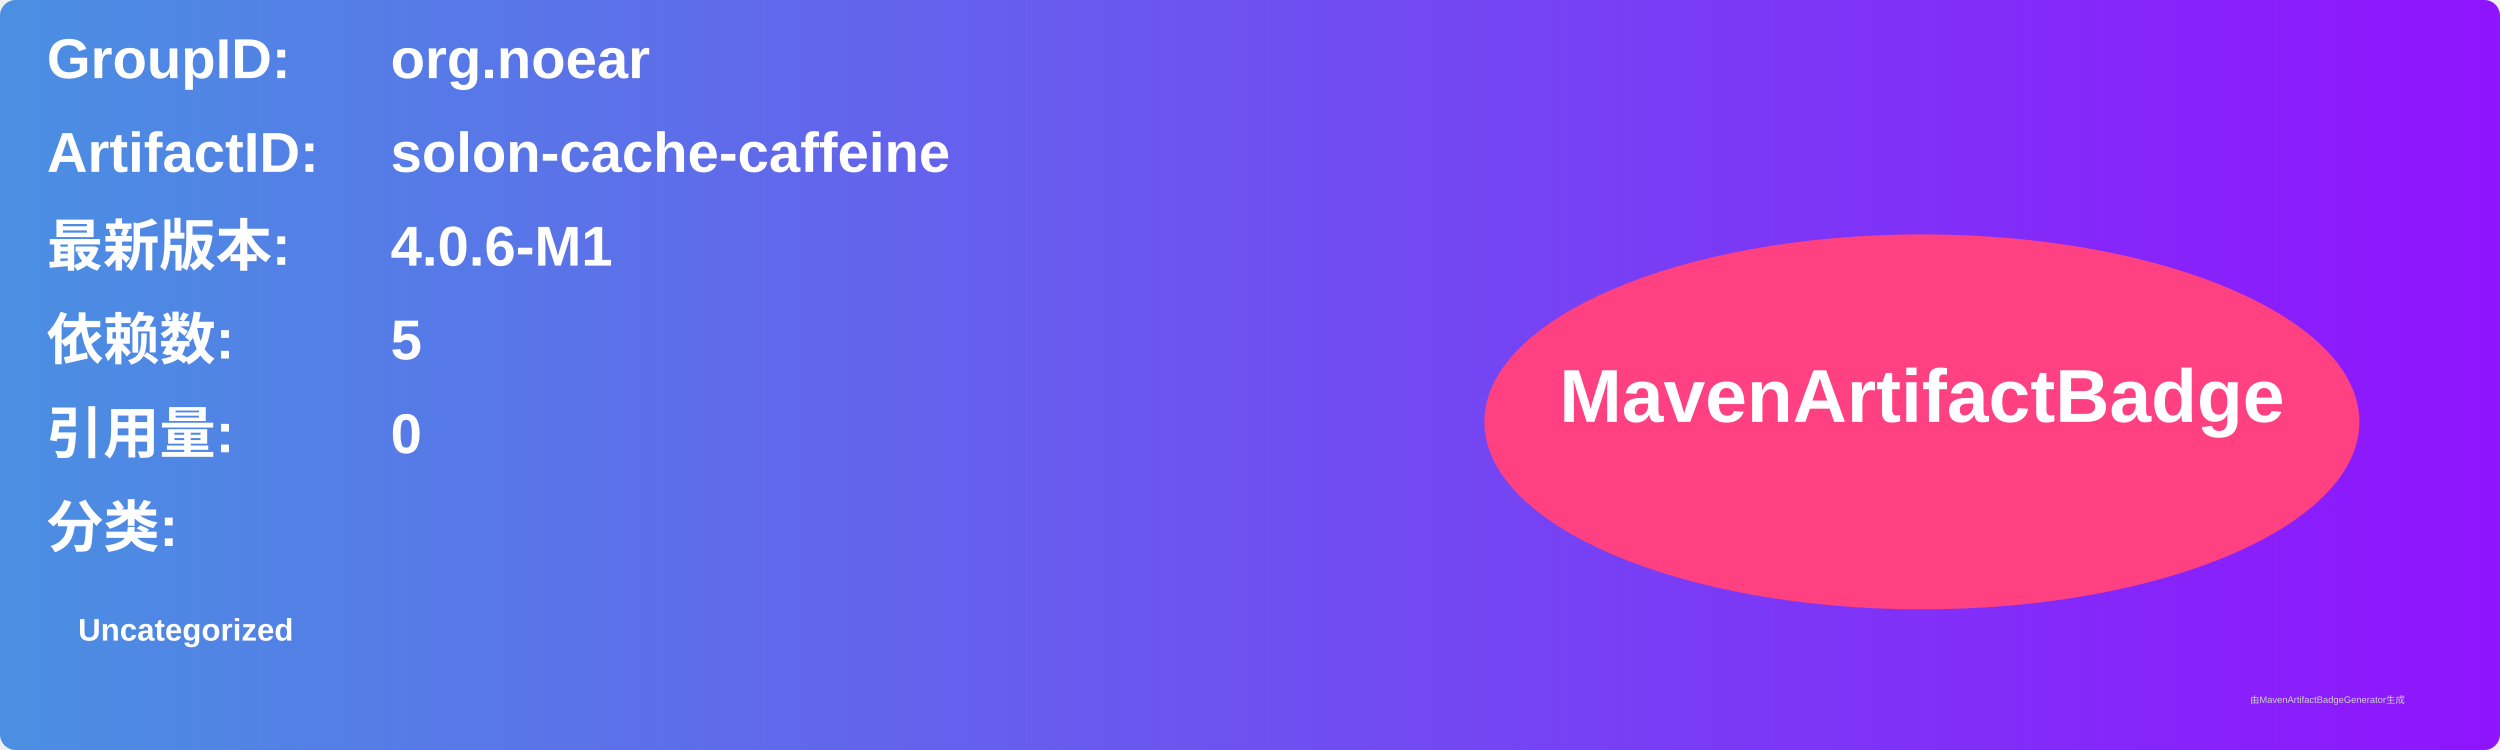
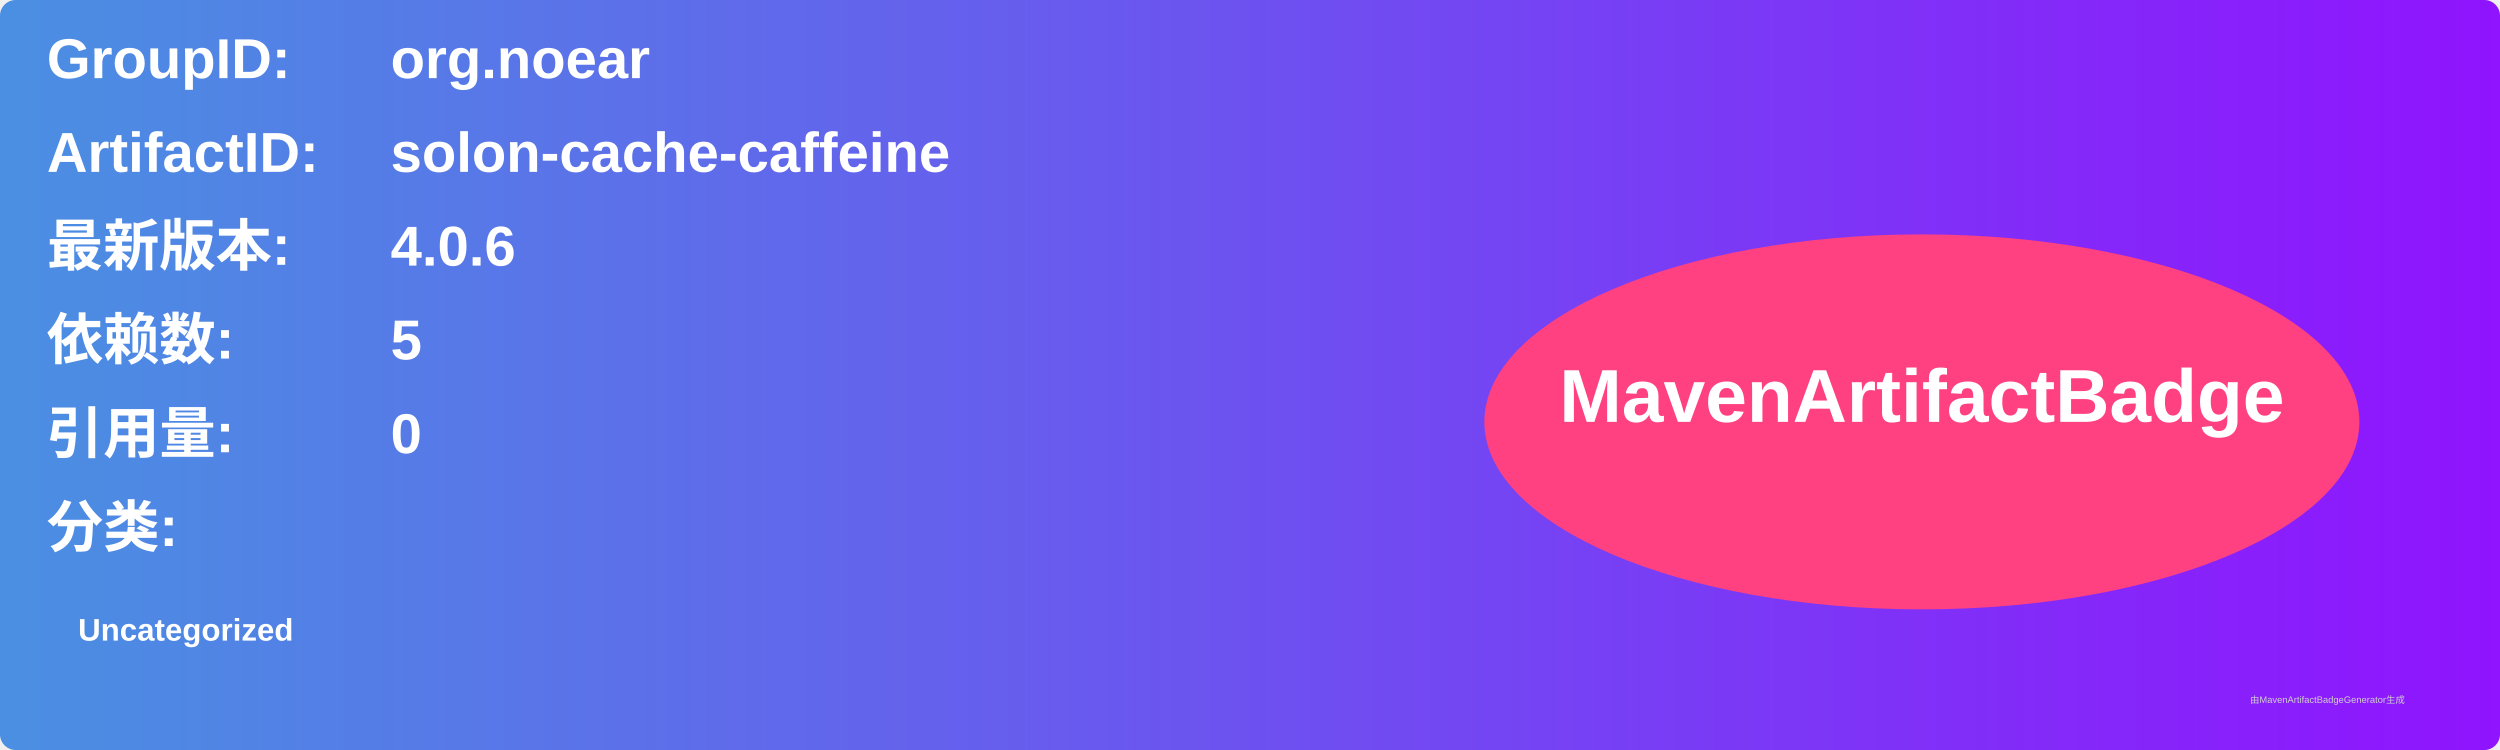
<svg xmlns="http://www.w3.org/2000/svg" width="800" height="240" viewBox="0 0 800 240">
  <linearGradient id="grad" x1="0%" y1="0%" x2="100%" y2="0%">
    <stop offset="0%" stop-color="#4a90e2" />
    <stop offset="100%" stop-color="#9013fe" />
  </linearGradient>
  <rect width="100%" height="100%" rx="5" ry="5" fill="url(#grad)" />
  <g transform="translate(15, 15)">
    <text x="0" y="10" font-family="Arial" font-size="18" fill="white" font-weight="bold" width="260">GroupID:</text>
    <text x="110" y="10" font-family="Arial" font-size="18" fill="white" font-weight="bold" width="460">org.noear</text>
    <text x="0" y="40" font-family="Arial" font-size="18" fill="white" font-weight="bold" width="260">ArtifactID:</text>
    <text x="110" y="40" font-family="Arial" font-size="18" fill="white" font-weight="bold" width="460">solon-cache-caffeine</text>
    <text x="0" y="70" font-family="Arial" font-size="18" fill="white" font-weight="bold">最新版本:</text>
    <text x="110" y="70" font-family="Arial" font-size="18" fill="white" font-weight="bold">
-       <tspan font-weight="bold">4.0.6-M1</tspan>
+       <tspan font-weight="bold">4.0.6</tspan>
    </text>
    <text x="0" y="100" font-family="Arial" font-size="18" fill="white" font-weight="bold">依赖数: </text>
    <text x="110" y="100" font-family="Arial" font-size="18" fill="white">
      <tspan font-weight="bold">5</tspan>
    </text>
    <text x="0" y="130" font-family="Arial" font-size="18" fill="white" font-weight="bold">引用量: </text>
    <text x="110" y="130" font-family="Arial" font-size="18" fill="white">
      <tspan font-weight="bold">0</tspan>
    </text>
    <text x="0" y="160" font-family="Arial" font-size="18" fill="white" font-weight="bold">分类:</text>
    <text x="10" y="190" font-family="Arial" font-size="10" fill="white">
      <tspan font-weight="bold">Uncategorized</tspan>
    </text>
    <ellipse cx="600" cy="120" rx="140" ry="60" fill="#ff4081" />
    <text x="600" y="120" text-anchor="middle" font-family="Arial" font-size="24" fill="white" font-weight="bold">MavenArtifactBadge</text>
  </g>
  <text x="720" y="225" font-family="Arial" font-size="3" fill="#d0d0d0">由MavenArtifactBadgeGenerator生成</text>
</svg>
